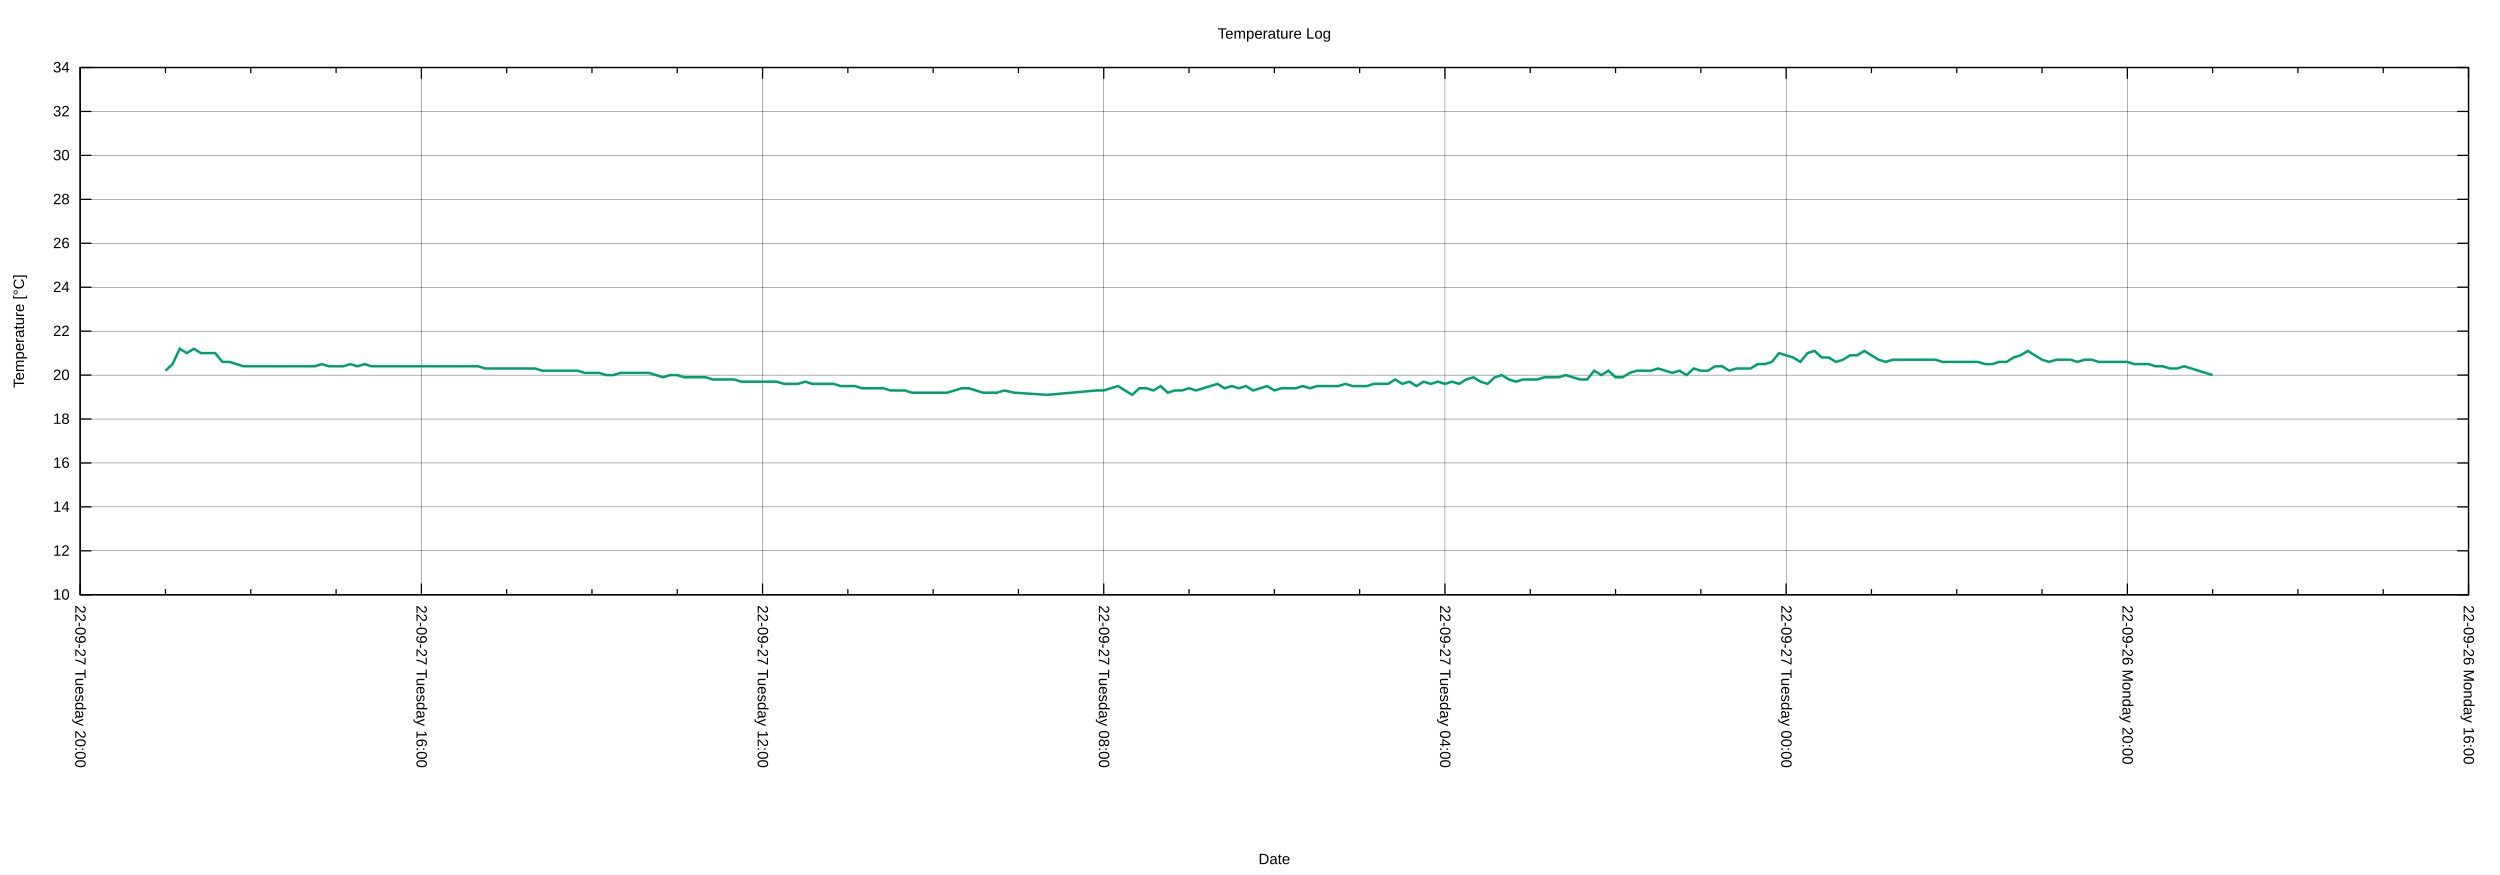
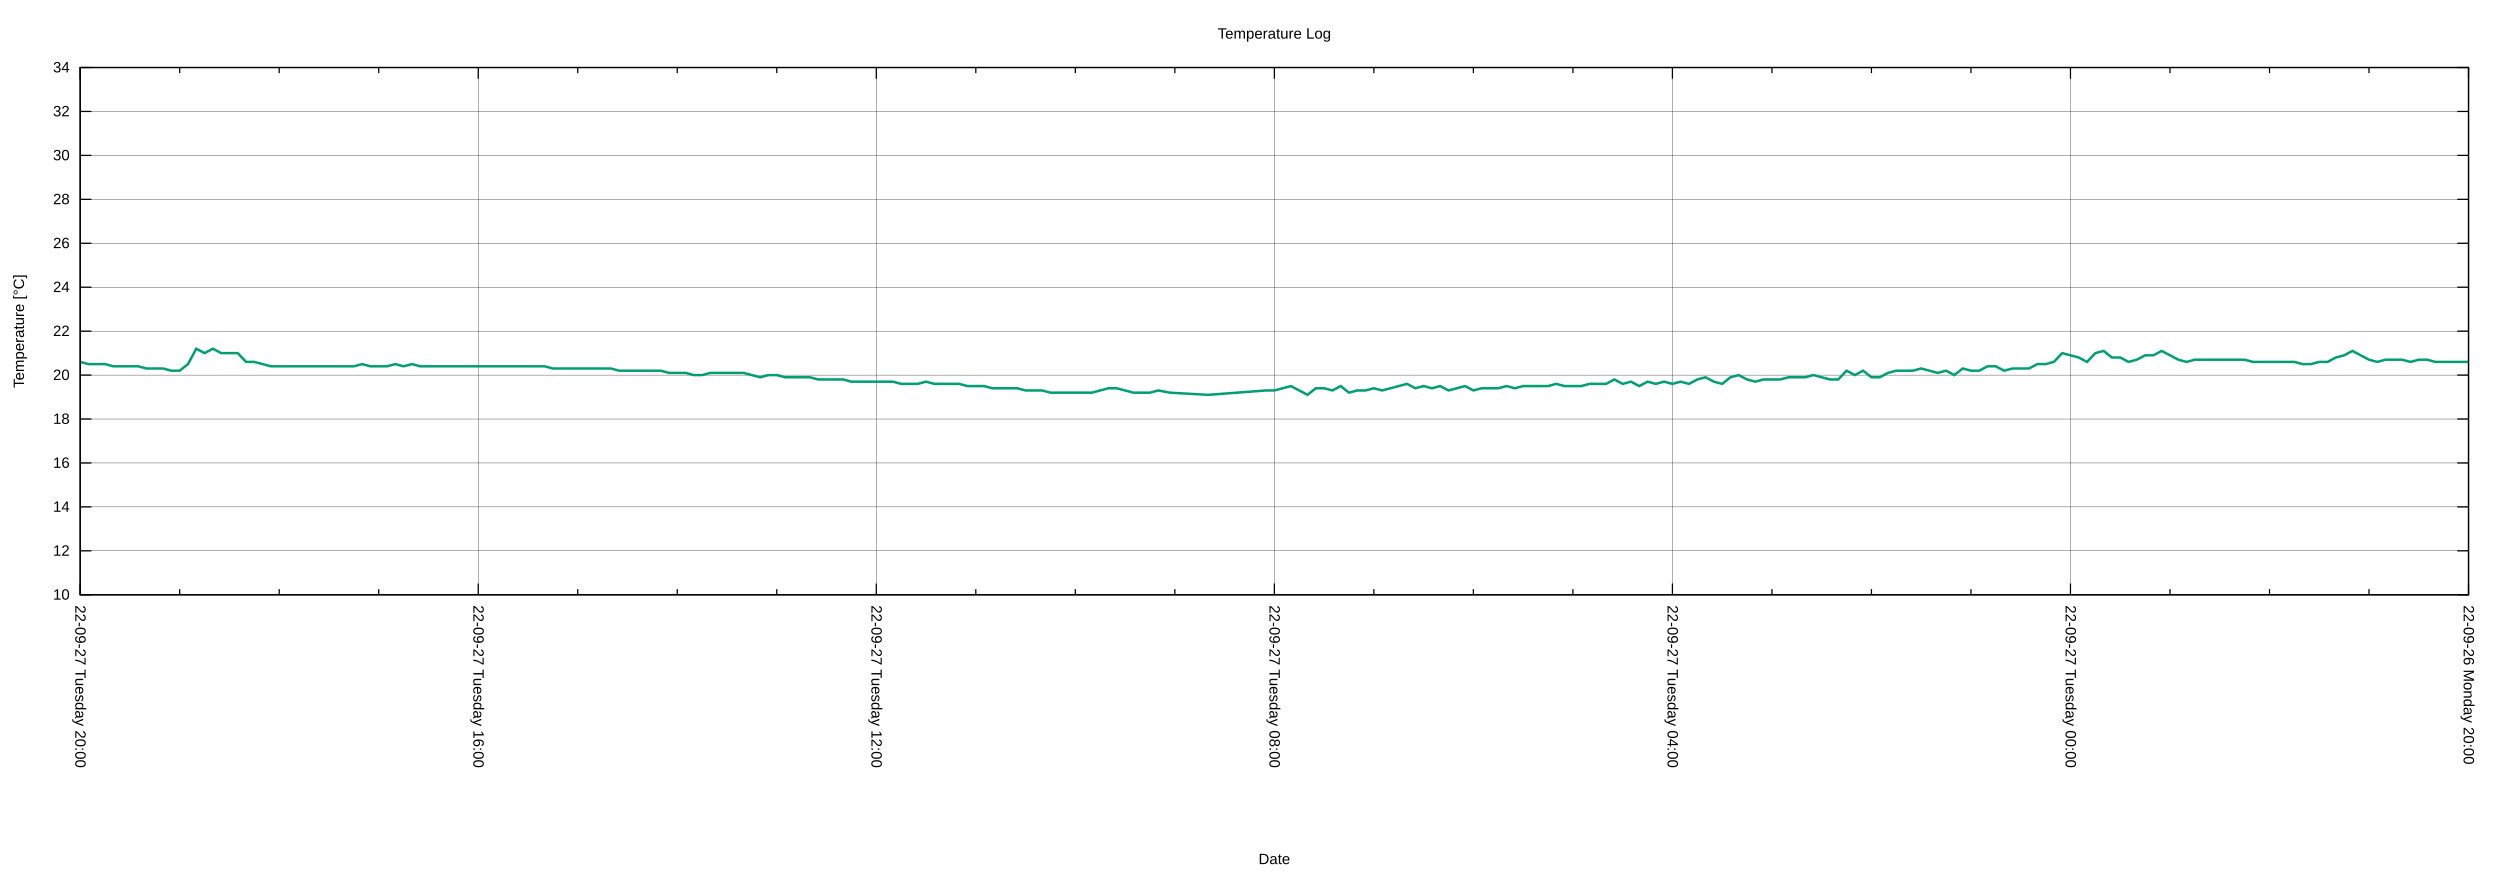
<svg xmlns="http://www.w3.org/2000/svg" xmlns:xlink="http://www.w3.org/1999/xlink" width="2000" height="700" viewBox="0 0 2000 700">
  <g id="gnuplot_canvas">
    <rect x="0" y="0" width="2000" height="700" fill="none" />
    <defs>
      <circle id="gpDot" r="0.5" stroke-width="0.5" stroke="currentColor" />
      <path id="gpPt0" stroke-width="0.222" stroke="currentColor" d="M-1,0 h2 M0,-1 v2" />
      <path id="gpPt1" stroke-width="0.222" stroke="currentColor" d="M-1,-1 L1,1 M1,-1 L-1,1" />
      <path id="gpPt2" stroke-width="0.222" stroke="currentColor" d="M-1,0 L1,0 M0,-1 L0,1 M-1,-1 L1,1 M-1,1 L1,-1" />
      <rect id="gpPt3" stroke-width="0.222" stroke="currentColor" x="-1" y="-1" width="2" height="2" />
      <rect id="gpPt4" stroke-width="0.222" stroke="currentColor" fill="currentColor" x="-1" y="-1" width="2" height="2" />
      <circle id="gpPt5" stroke-width="0.222" stroke="currentColor" cx="0" cy="0" r="1" />
      <use xlink:href="#gpPt5" id="gpPt6" fill="currentColor" stroke="none" />
      <path id="gpPt7" stroke-width="0.222" stroke="currentColor" d="M0,-1.33 L-1.33,0.67 L1.33,0.67 z" />
      <use xlink:href="#gpPt7" id="gpPt8" fill="currentColor" stroke="none" />
      <use xlink:href="#gpPt7" id="gpPt9" stroke="currentColor" transform="rotate(180)" />
      <use xlink:href="#gpPt9" id="gpPt10" fill="currentColor" stroke="none" />
      <use xlink:href="#gpPt3" id="gpPt11" stroke="currentColor" transform="rotate(45)" />
      <use xlink:href="#gpPt11" id="gpPt12" fill="currentColor" stroke="none" />
      <path id="gpPt13" stroke-width="0.222" stroke="currentColor" d="M0,1.330 L1.265,0.411 L0.782,-1.067 L-0.782,-1.076 L-1.265,0.411 z" />
      <use xlink:href="#gpPt13" id="gpPt14" fill="currentColor" stroke="none" />
      <filter id="textbox" filterUnits="objectBoundingBox" x="0" y="0" height="1" width="1">
        <feFlood flood-color="white" flood-opacity="1" result="bgnd" />
        <feComposite in="SourceGraphic" in2="bgnd" operator="atop" />
      </filter>
      <filter id="greybox" filterUnits="objectBoundingBox" x="0" y="0" height="1" width="1">
        <feFlood flood-color="lightgrey" flood-opacity="1" result="grey" />
        <feComposite in="SourceGraphic" in2="grey" operator="atop" />
      </filter>
    </defs>
    <g fill="none" color="white" stroke="currentColor" stroke-width="1.00" stroke-linecap="butt" stroke-linejoin="miter">
</g>
    <g fill="none" color="black" stroke="currentColor" stroke-width="1.00" stroke-linecap="butt" stroke-linejoin="miter">
</g>
    <g fill="none" color="black" stroke="black" stroke-width="0.25" stroke-linecap="butt" stroke-linejoin="miter">
</g>
    <g fill="none" color="black" stroke="currentColor" stroke-width="0.25" stroke-linecap="butt" stroke-linejoin="miter">
      <path stroke="black" class="gridline" d="M64.14,475.82 L1974.82,475.82  " />
    </g>
    <g fill="none" color="black" stroke="black" stroke-width="1.00" stroke-linecap="butt" stroke-linejoin="miter">
</g>
    <g fill="none" color="black" stroke="currentColor" stroke-width="1.00" stroke-linecap="butt" stroke-linejoin="miter">
      <path stroke="black" d="M64.14,475.82 L73.14,475.82 M1974.82,475.82 L1965.82,475.82  " />
      <g transform="translate(55.75,479.72)" stroke="none" fill="black" font-family="Arial" font-size="12.00" text-anchor="end">
        <text>
          <tspan font-family="Arial"> 10</tspan>
        </text>
      </g>
    </g>
    <g fill="none" color="black" stroke="currentColor" stroke-width="1.00" stroke-linecap="butt" stroke-linejoin="miter">
</g>
    <g fill="none" color="black" stroke="black" stroke-width="0.25" stroke-linecap="butt" stroke-linejoin="miter">
</g>
    <g fill="none" color="black" stroke="currentColor" stroke-width="0.25" stroke-linecap="butt" stroke-linejoin="miter">
      <path stroke="black" class="gridline" d="M64.14,440.67 L1974.82,440.67  " />
    </g>
    <g fill="none" color="black" stroke="black" stroke-width="1.00" stroke-linecap="butt" stroke-linejoin="miter">
</g>
    <g fill="none" color="black" stroke="currentColor" stroke-width="1.00" stroke-linecap="butt" stroke-linejoin="miter">
      <path stroke="black" d="M64.14,440.67 L73.14,440.67 M1974.82,440.67 L1965.82,440.67  " />
      <g transform="translate(55.75,444.57)" stroke="none" fill="black" font-family="Arial" font-size="12.00" text-anchor="end">
        <text>
          <tspan font-family="Arial"> 12</tspan>
        </text>
      </g>
    </g>
    <g fill="none" color="black" stroke="currentColor" stroke-width="1.00" stroke-linecap="butt" stroke-linejoin="miter">
</g>
    <g fill="none" color="black" stroke="black" stroke-width="0.25" stroke-linecap="butt" stroke-linejoin="miter">
</g>
    <g fill="none" color="black" stroke="currentColor" stroke-width="0.25" stroke-linecap="butt" stroke-linejoin="miter">
      <path stroke="black" class="gridline" d="M64.14,405.52 L1974.82,405.52  " />
    </g>
    <g fill="none" color="black" stroke="black" stroke-width="1.00" stroke-linecap="butt" stroke-linejoin="miter">
</g>
    <g fill="none" color="black" stroke="currentColor" stroke-width="1.00" stroke-linecap="butt" stroke-linejoin="miter">
      <path stroke="black" d="M64.14,405.52 L73.14,405.52 M1974.82,405.52 L1965.82,405.52  " />
      <g transform="translate(55.75,409.42)" stroke="none" fill="black" font-family="Arial" font-size="12.00" text-anchor="end">
        <text>
          <tspan font-family="Arial"> 14</tspan>
        </text>
      </g>
    </g>
    <g fill="none" color="black" stroke="currentColor" stroke-width="1.00" stroke-linecap="butt" stroke-linejoin="miter">
</g>
    <g fill="none" color="black" stroke="black" stroke-width="0.25" stroke-linecap="butt" stroke-linejoin="miter">
</g>
    <g fill="none" color="black" stroke="currentColor" stroke-width="0.25" stroke-linecap="butt" stroke-linejoin="miter">
      <path stroke="black" class="gridline" d="M64.14,370.37 L1974.82,370.37  " />
    </g>
    <g fill="none" color="black" stroke="black" stroke-width="1.00" stroke-linecap="butt" stroke-linejoin="miter">
</g>
    <g fill="none" color="black" stroke="currentColor" stroke-width="1.00" stroke-linecap="butt" stroke-linejoin="miter">
      <path stroke="black" d="M64.14,370.37 L73.14,370.37 M1974.82,370.37 L1965.82,370.37  " />
      <g transform="translate(55.75,374.27)" stroke="none" fill="black" font-family="Arial" font-size="12.00" text-anchor="end">
        <text>
          <tspan font-family="Arial"> 16</tspan>
        </text>
      </g>
    </g>
    <g fill="none" color="black" stroke="currentColor" stroke-width="1.00" stroke-linecap="butt" stroke-linejoin="miter">
</g>
    <g fill="none" color="black" stroke="black" stroke-width="0.25" stroke-linecap="butt" stroke-linejoin="miter">
</g>
    <g fill="none" color="black" stroke="currentColor" stroke-width="0.25" stroke-linecap="butt" stroke-linejoin="miter">
      <path stroke="black" class="gridline" d="M64.14,335.22 L1974.82,335.22  " />
    </g>
    <g fill="none" color="black" stroke="black" stroke-width="1.00" stroke-linecap="butt" stroke-linejoin="miter">
</g>
    <g fill="none" color="black" stroke="currentColor" stroke-width="1.00" stroke-linecap="butt" stroke-linejoin="miter">
      <path stroke="black" d="M64.14,335.22 L73.14,335.22 M1974.82,335.22 L1965.82,335.22  " />
      <g transform="translate(55.75,339.12)" stroke="none" fill="black" font-family="Arial" font-size="12.00" text-anchor="end">
        <text>
          <tspan font-family="Arial"> 18</tspan>
        </text>
      </g>
    </g>
    <g fill="none" color="black" stroke="currentColor" stroke-width="1.00" stroke-linecap="butt" stroke-linejoin="miter">
</g>
    <g fill="none" color="black" stroke="black" stroke-width="0.25" stroke-linecap="butt" stroke-linejoin="miter">
</g>
    <g fill="none" color="black" stroke="currentColor" stroke-width="0.25" stroke-linecap="butt" stroke-linejoin="miter">
      <path stroke="black" class="gridline" d="M64.14,300.07 L1974.82,300.07  " />
    </g>
    <g fill="none" color="black" stroke="black" stroke-width="1.00" stroke-linecap="butt" stroke-linejoin="miter">
</g>
    <g fill="none" color="black" stroke="currentColor" stroke-width="1.00" stroke-linecap="butt" stroke-linejoin="miter">
      <path stroke="black" d="M64.14,300.07 L73.14,300.07 M1974.82,300.07 L1965.82,300.07  " />
      <g transform="translate(55.75,303.97)" stroke="none" fill="black" font-family="Arial" font-size="12.00" text-anchor="end">
        <text>
          <tspan font-family="Arial"> 20</tspan>
        </text>
      </g>
    </g>
    <g fill="none" color="black" stroke="currentColor" stroke-width="1.00" stroke-linecap="butt" stroke-linejoin="miter">
</g>
    <g fill="none" color="black" stroke="black" stroke-width="0.25" stroke-linecap="butt" stroke-linejoin="miter">
</g>
    <g fill="none" color="black" stroke="currentColor" stroke-width="0.25" stroke-linecap="butt" stroke-linejoin="miter">
      <path stroke="black" class="gridline" d="M64.14,264.91 L1974.82,264.91  " />
    </g>
    <g fill="none" color="black" stroke="black" stroke-width="1.00" stroke-linecap="butt" stroke-linejoin="miter">
</g>
    <g fill="none" color="black" stroke="currentColor" stroke-width="1.00" stroke-linecap="butt" stroke-linejoin="miter">
      <path stroke="black" d="M64.14,264.91 L73.14,264.91 M1974.82,264.91 L1965.82,264.91  " />
      <g transform="translate(55.75,268.81)" stroke="none" fill="black" font-family="Arial" font-size="12.00" text-anchor="end">
        <text>
          <tspan font-family="Arial"> 22</tspan>
        </text>
      </g>
    </g>
    <g fill="none" color="black" stroke="currentColor" stroke-width="1.00" stroke-linecap="butt" stroke-linejoin="miter">
</g>
    <g fill="none" color="black" stroke="black" stroke-width="0.25" stroke-linecap="butt" stroke-linejoin="miter">
</g>
    <g fill="none" color="black" stroke="currentColor" stroke-width="0.25" stroke-linecap="butt" stroke-linejoin="miter">
      <path stroke="black" class="gridline" d="M64.14,229.76 L1974.82,229.76  " />
    </g>
    <g fill="none" color="black" stroke="black" stroke-width="1.00" stroke-linecap="butt" stroke-linejoin="miter">
</g>
    <g fill="none" color="black" stroke="currentColor" stroke-width="1.00" stroke-linecap="butt" stroke-linejoin="miter">
      <path stroke="black" d="M64.14,229.76 L73.14,229.76 M1974.82,229.76 L1965.82,229.76  " />
      <g transform="translate(55.75,233.66)" stroke="none" fill="black" font-family="Arial" font-size="12.00" text-anchor="end">
        <text>
          <tspan font-family="Arial"> 24</tspan>
        </text>
      </g>
    </g>
    <g fill="none" color="black" stroke="currentColor" stroke-width="1.00" stroke-linecap="butt" stroke-linejoin="miter">
</g>
    <g fill="none" color="black" stroke="black" stroke-width="0.25" stroke-linecap="butt" stroke-linejoin="miter">
</g>
    <g fill="none" color="black" stroke="currentColor" stroke-width="0.25" stroke-linecap="butt" stroke-linejoin="miter">
      <path stroke="black" class="gridline" d="M64.14,194.61 L1974.82,194.61  " />
    </g>
    <g fill="none" color="black" stroke="black" stroke-width="1.00" stroke-linecap="butt" stroke-linejoin="miter">
</g>
    <g fill="none" color="black" stroke="currentColor" stroke-width="1.00" stroke-linecap="butt" stroke-linejoin="miter">
      <path stroke="black" d="M64.14,194.61 L73.14,194.61 M1974.82,194.61 L1965.82,194.61  " />
      <g transform="translate(55.75,198.51)" stroke="none" fill="black" font-family="Arial" font-size="12.00" text-anchor="end">
        <text>
          <tspan font-family="Arial"> 26</tspan>
        </text>
      </g>
    </g>
    <g fill="none" color="black" stroke="currentColor" stroke-width="1.00" stroke-linecap="butt" stroke-linejoin="miter">
</g>
    <g fill="none" color="black" stroke="black" stroke-width="0.25" stroke-linecap="butt" stroke-linejoin="miter">
</g>
    <g fill="none" color="black" stroke="currentColor" stroke-width="0.25" stroke-linecap="butt" stroke-linejoin="miter">
      <path stroke="black" class="gridline" d="M64.14,159.46 L1974.82,159.46  " />
    </g>
    <g fill="none" color="black" stroke="black" stroke-width="1.00" stroke-linecap="butt" stroke-linejoin="miter">
</g>
    <g fill="none" color="black" stroke="currentColor" stroke-width="1.00" stroke-linecap="butt" stroke-linejoin="miter">
      <path stroke="black" d="M64.14,159.46 L73.14,159.46 M1974.82,159.46 L1965.82,159.46  " />
      <g transform="translate(55.75,163.36)" stroke="none" fill="black" font-family="Arial" font-size="12.00" text-anchor="end">
        <text>
          <tspan font-family="Arial"> 28</tspan>
        </text>
      </g>
    </g>
    <g fill="none" color="black" stroke="currentColor" stroke-width="1.00" stroke-linecap="butt" stroke-linejoin="miter">
</g>
    <g fill="none" color="black" stroke="black" stroke-width="0.25" stroke-linecap="butt" stroke-linejoin="miter">
</g>
    <g fill="none" color="black" stroke="currentColor" stroke-width="0.25" stroke-linecap="butt" stroke-linejoin="miter">
      <path stroke="black" class="gridline" d="M64.14,124.31 L1974.82,124.31  " />
    </g>
    <g fill="none" color="black" stroke="black" stroke-width="1.00" stroke-linecap="butt" stroke-linejoin="miter">
</g>
    <g fill="none" color="black" stroke="currentColor" stroke-width="1.00" stroke-linecap="butt" stroke-linejoin="miter">
      <path stroke="black" d="M64.14,124.31 L73.14,124.31 M1974.82,124.31 L1965.82,124.31  " />
      <g transform="translate(55.75,128.21)" stroke="none" fill="black" font-family="Arial" font-size="12.00" text-anchor="end">
        <text>
          <tspan font-family="Arial"> 30</tspan>
        </text>
      </g>
    </g>
    <g fill="none" color="black" stroke="currentColor" stroke-width="1.00" stroke-linecap="butt" stroke-linejoin="miter">
</g>
    <g fill="none" color="black" stroke="black" stroke-width="0.25" stroke-linecap="butt" stroke-linejoin="miter">
</g>
    <g fill="none" color="black" stroke="currentColor" stroke-width="0.25" stroke-linecap="butt" stroke-linejoin="miter">
      <path stroke="black" class="gridline" d="M64.14,89.16 L1974.82,89.16  " />
    </g>
    <g fill="none" color="black" stroke="black" stroke-width="1.00" stroke-linecap="butt" stroke-linejoin="miter">
</g>
    <g fill="none" color="black" stroke="currentColor" stroke-width="1.00" stroke-linecap="butt" stroke-linejoin="miter">
      <path stroke="black" d="M64.14,89.16 L73.14,89.16 M1974.82,89.16 L1965.82,89.16  " />
      <g transform="translate(55.75,93.06)" stroke="none" fill="black" font-family="Arial" font-size="12.00" text-anchor="end">
        <text>
          <tspan font-family="Arial"> 32</tspan>
        </text>
      </g>
    </g>
    <g fill="none" color="black" stroke="currentColor" stroke-width="1.00" stroke-linecap="butt" stroke-linejoin="miter">
</g>
    <g fill="none" color="black" stroke="black" stroke-width="0.25" stroke-linecap="butt" stroke-linejoin="miter">
</g>
    <g fill="none" color="black" stroke="currentColor" stroke-width="0.25" stroke-linecap="butt" stroke-linejoin="miter">
      <path stroke="black" class="gridline" d="M64.14,54.01 L1974.82,54.01  " />
    </g>
    <g fill="none" color="black" stroke="black" stroke-width="1.00" stroke-linecap="butt" stroke-linejoin="miter">
</g>
    <g fill="none" color="black" stroke="currentColor" stroke-width="1.00" stroke-linecap="butt" stroke-linejoin="miter">
      <path stroke="black" d="M64.14,54.01 L73.14,54.01 M1974.82,54.01 L1965.82,54.01  " />
      <g transform="translate(55.75,57.91)" stroke="none" fill="black" font-family="Arial" font-size="12.00" text-anchor="end">
        <text>
          <tspan font-family="Arial"> 34</tspan>
        </text>
      </g>
    </g>
    <g fill="none" color="black" stroke="currentColor" stroke-width="1.00" stroke-linecap="butt" stroke-linejoin="miter">
</g>
    <g fill="none" color="black" stroke="black" stroke-width="0.25" stroke-linecap="butt" stroke-linejoin="miter">
</g>
    <g fill="none" color="black" stroke="currentColor" stroke-width="0.25" stroke-linecap="butt" stroke-linejoin="miter">
      <path stroke="black" class="gridline" d="M1974.82,475.82 L1974.82,54.01  " />
    </g>
    <g fill="none" color="black" stroke="black" stroke-width="1.00" stroke-linecap="butt" stroke-linejoin="miter">
</g>
    <g fill="none" color="black" stroke="currentColor" stroke-width="1.00" stroke-linecap="butt" stroke-linejoin="miter">
      <path stroke="black" d="M1974.82,475.82 L1974.82,466.82 M1974.82,54.01 L1974.82,63.01  " />
      <g transform="translate(1970.92,484.21) rotate(90)" stroke="none" fill="black" font-family="Arial" font-size="12.00" text-anchor="start">
        <text>
-           <tspan font-family="Arial">22-09-26 Monday 16:00</tspan>
-         </text>
-       </g>
-     </g>
-     <g fill="none" color="black" stroke="currentColor" stroke-width="1.00" stroke-linecap="butt" stroke-linejoin="miter">
-       <path stroke="black" d="M1906.58,475.82 L1906.58,471.32 M1906.58,54.01 L1906.58,58.51 M1838.34,475.82 L1838.34,471.32 M1838.34,54.01 L1838.34,58.51   M1770.10,475.82 L1770.10,471.32 M1770.10,54.01 L1770.10,58.51  " />
-     </g>
-     <g fill="none" color="black" stroke="black" stroke-width="0.25" stroke-linecap="butt" stroke-linejoin="miter">
- </g>
-     <g fill="none" color="black" stroke="currentColor" stroke-width="0.25" stroke-linecap="butt" stroke-linejoin="miter">
-       <path stroke="black" class="gridline" d="M1701.87,475.82 L1701.87,54.01  " />
-     </g>
-     <g fill="none" color="black" stroke="black" stroke-width="1.00" stroke-linecap="butt" stroke-linejoin="miter">
- </g>
-     <g fill="none" color="black" stroke="currentColor" stroke-width="1.00" stroke-linecap="butt" stroke-linejoin="miter">
-       <path stroke="black" d="M1701.87,475.82 L1701.87,466.82 M1701.87,54.01 L1701.87,63.01  " />
-       <g transform="translate(1697.97,484.21) rotate(90)" stroke="none" fill="black" font-family="Arial" font-size="12.00" text-anchor="start">
-         <text>
          <tspan font-family="Arial">22-09-26 Monday 20:00</tspan>
        </text>
      </g>
    </g>
    <g fill="none" color="black" stroke="currentColor" stroke-width="1.00" stroke-linecap="butt" stroke-linejoin="miter">
-       <path stroke="black" d="M1633.63,475.82 L1633.63,471.32 M1633.63,54.01 L1633.63,58.51 M1565.39,475.82 L1565.39,471.32 M1565.39,54.01 L1565.39,58.51   M1497.15,475.82 L1497.15,471.32 M1497.15,54.01 L1497.15,58.51  " />
-     </g>
-     <g fill="none" color="black" stroke="black" stroke-width="0.25" stroke-linecap="butt" stroke-linejoin="miter">
- </g>
-     <g fill="none" color="black" stroke="currentColor" stroke-width="0.25" stroke-linecap="butt" stroke-linejoin="miter">
-       <path stroke="black" class="gridline" d="M1428.91,475.82 L1428.91,54.01  " />
-     </g>
-     <g fill="none" color="black" stroke="black" stroke-width="1.00" stroke-linecap="butt" stroke-linejoin="miter">
- </g>
-     <g fill="none" color="black" stroke="currentColor" stroke-width="1.00" stroke-linecap="butt" stroke-linejoin="miter">
-       <path stroke="black" d="M1428.91,475.82 L1428.91,466.82 M1428.91,54.01 L1428.91,63.01  " />
-       <g transform="translate(1425.01,484.21) rotate(90)" stroke="none" fill="black" font-family="Arial" font-size="12.00" text-anchor="start">
+       <path stroke="black" d="M1895.21,475.82 L1895.21,471.32 M1895.21,54.01 L1895.21,58.51 M1815.60,475.82 L1815.60,471.32 M1815.60,54.01 L1815.60,58.51   M1735.99,475.82 L1735.99,471.32 M1735.99,54.01 L1735.99,58.51  " />
+     </g>
+     <g fill="none" color="black" stroke="black" stroke-width="0.25" stroke-linecap="butt" stroke-linejoin="miter">
+ </g>
+     <g fill="none" color="black" stroke="currentColor" stroke-width="0.25" stroke-linecap="butt" stroke-linejoin="miter">
+       <path stroke="black" class="gridline" d="M1656.37,475.82 L1656.37,54.01  " />
+     </g>
+     <g fill="none" color="black" stroke="black" stroke-width="1.00" stroke-linecap="butt" stroke-linejoin="miter">
+ </g>
+     <g fill="none" color="black" stroke="currentColor" stroke-width="1.00" stroke-linecap="butt" stroke-linejoin="miter">
+       <path stroke="black" d="M1656.37,475.82 L1656.37,466.82 M1656.37,54.01 L1656.37,63.01  " />
+       <g transform="translate(1652.47,484.21) rotate(90)" stroke="none" fill="black" font-family="Arial" font-size="12.00" text-anchor="start">
        <text>
          <tspan font-family="Arial">22-09-27 Tuesday 00:00</tspan>
        </text>
      </g>
    </g>
    <g fill="none" color="black" stroke="currentColor" stroke-width="1.00" stroke-linecap="butt" stroke-linejoin="miter">
-       <path stroke="black" d="M1360.67,475.82 L1360.67,471.32 M1360.67,54.01 L1360.67,58.51 M1292.43,475.82 L1292.43,471.32 M1292.43,54.01 L1292.43,58.51   M1224.20,475.82 L1224.20,471.32 M1224.20,54.01 L1224.20,58.51  " />
-     </g>
-     <g fill="none" color="black" stroke="black" stroke-width="0.25" stroke-linecap="butt" stroke-linejoin="miter">
- </g>
-     <g fill="none" color="black" stroke="currentColor" stroke-width="0.25" stroke-linecap="butt" stroke-linejoin="miter">
-       <path stroke="black" class="gridline" d="M1155.96,475.82 L1155.96,54.01  " />
-     </g>
-     <g fill="none" color="black" stroke="black" stroke-width="1.00" stroke-linecap="butt" stroke-linejoin="miter">
- </g>
-     <g fill="none" color="black" stroke="currentColor" stroke-width="1.00" stroke-linecap="butt" stroke-linejoin="miter">
-       <path stroke="black" d="M1155.96,475.82 L1155.96,466.82 M1155.96,54.01 L1155.96,63.01  " />
-       <g transform="translate(1152.06,484.21) rotate(90)" stroke="none" fill="black" font-family="Arial" font-size="12.00" text-anchor="start">
+       <path stroke="black" d="M1576.76,475.82 L1576.76,471.32 M1576.76,54.01 L1576.76,58.51 M1497.15,475.82 L1497.15,471.32 M1497.15,54.01 L1497.15,58.51   M1417.54,475.82 L1417.54,471.32 M1417.54,54.01 L1417.54,58.51  " />
+     </g>
+     <g fill="none" color="black" stroke="black" stroke-width="0.25" stroke-linecap="butt" stroke-linejoin="miter">
+ </g>
+     <g fill="none" color="black" stroke="currentColor" stroke-width="0.25" stroke-linecap="butt" stroke-linejoin="miter">
+       <path stroke="black" class="gridline" d="M1337.93,475.82 L1337.93,54.01  " />
+     </g>
+     <g fill="none" color="black" stroke="black" stroke-width="1.00" stroke-linecap="butt" stroke-linejoin="miter">
+ </g>
+     <g fill="none" color="black" stroke="currentColor" stroke-width="1.00" stroke-linecap="butt" stroke-linejoin="miter">
+       <path stroke="black" d="M1337.93,475.82 L1337.93,466.82 M1337.93,54.01 L1337.93,63.01  " />
+       <g transform="translate(1334.03,484.21) rotate(90)" stroke="none" fill="black" font-family="Arial" font-size="12.00" text-anchor="start">
        <text>
          <tspan font-family="Arial">22-09-27 Tuesday 04:00</tspan>
        </text>
      </g>
    </g>
    <g fill="none" color="black" stroke="currentColor" stroke-width="1.00" stroke-linecap="butt" stroke-linejoin="miter">
-       <path stroke="black" d="M1087.72,475.82 L1087.72,471.32 M1087.72,54.01 L1087.72,58.51 M1019.48,475.82 L1019.48,471.32 M1019.48,54.01 L1019.48,58.51   M951.24,475.82 L951.24,471.32 M951.24,54.01 L951.24,58.51  " />
-     </g>
-     <g fill="none" color="black" stroke="black" stroke-width="0.25" stroke-linecap="butt" stroke-linejoin="miter">
- </g>
-     <g fill="none" color="black" stroke="currentColor" stroke-width="0.25" stroke-linecap="butt" stroke-linejoin="miter">
-       <path stroke="black" class="gridline" d="M883.00,475.82 L883.00,54.01  " />
-     </g>
-     <g fill="none" color="black" stroke="black" stroke-width="1.00" stroke-linecap="butt" stroke-linejoin="miter">
- </g>
-     <g fill="none" color="black" stroke="currentColor" stroke-width="1.00" stroke-linecap="butt" stroke-linejoin="miter">
-       <path stroke="black" d="M883.00,475.82 L883.00,466.82 M883.00,54.01 L883.00,63.01  " />
-       <g transform="translate(879.10,484.21) rotate(90)" stroke="none" fill="black" font-family="Arial" font-size="12.00" text-anchor="start">
+       <path stroke="black" d="M1258.32,475.82 L1258.32,471.32 M1258.32,54.01 L1258.32,58.51 M1178.70,475.82 L1178.70,471.32 M1178.70,54.01 L1178.70,58.51   M1099.09,475.82 L1099.09,471.32 M1099.09,54.01 L1099.09,58.51  " />
+     </g>
+     <g fill="none" color="black" stroke="black" stroke-width="0.25" stroke-linecap="butt" stroke-linejoin="miter">
+ </g>
+     <g fill="none" color="black" stroke="currentColor" stroke-width="0.25" stroke-linecap="butt" stroke-linejoin="miter">
+       <path stroke="black" class="gridline" d="M1019.48,475.82 L1019.48,54.01  " />
+     </g>
+     <g fill="none" color="black" stroke="black" stroke-width="1.00" stroke-linecap="butt" stroke-linejoin="miter">
+ </g>
+     <g fill="none" color="black" stroke="currentColor" stroke-width="1.00" stroke-linecap="butt" stroke-linejoin="miter">
+       <path stroke="black" d="M1019.48,475.82 L1019.48,466.82 M1019.48,54.01 L1019.48,63.01  " />
+       <g transform="translate(1015.58,484.21) rotate(90)" stroke="none" fill="black" font-family="Arial" font-size="12.00" text-anchor="start">
        <text>
          <tspan font-family="Arial">22-09-27 Tuesday 08:00</tspan>
        </text>
      </g>
    </g>
    <g fill="none" color="black" stroke="currentColor" stroke-width="1.00" stroke-linecap="butt" stroke-linejoin="miter">
-       <path stroke="black" d="M814.76,475.82 L814.76,471.32 M814.76,54.01 L814.76,58.51 M746.53,475.82 L746.53,471.32 M746.53,54.01 L746.53,58.51   M678.29,475.82 L678.29,471.32 M678.29,54.01 L678.29,58.51  " />
-     </g>
-     <g fill="none" color="black" stroke="black" stroke-width="0.25" stroke-linecap="butt" stroke-linejoin="miter">
- </g>
-     <g fill="none" color="black" stroke="currentColor" stroke-width="0.25" stroke-linecap="butt" stroke-linejoin="miter">
-       <path stroke="black" class="gridline" d="M610.05,475.82 L610.05,54.01  " />
-     </g>
-     <g fill="none" color="black" stroke="black" stroke-width="1.00" stroke-linecap="butt" stroke-linejoin="miter">
- </g>
-     <g fill="none" color="black" stroke="currentColor" stroke-width="1.00" stroke-linecap="butt" stroke-linejoin="miter">
-       <path stroke="black" d="M610.05,475.82 L610.05,466.82 M610.05,54.01 L610.05,63.01  " />
-       <g transform="translate(606.15,484.21) rotate(90)" stroke="none" fill="black" font-family="Arial" font-size="12.00" text-anchor="start">
+       <path stroke="black" d="M939.87,475.82 L939.87,471.32 M939.87,54.01 L939.87,58.51 M860.26,475.82 L860.26,471.32 M860.26,54.01 L860.26,58.51   M780.65,475.82 L780.65,471.32 M780.65,54.01 L780.65,58.51  " />
+     </g>
+     <g fill="none" color="black" stroke="black" stroke-width="0.25" stroke-linecap="butt" stroke-linejoin="miter">
+ </g>
+     <g fill="none" color="black" stroke="currentColor" stroke-width="0.25" stroke-linecap="butt" stroke-linejoin="miter">
+       <path stroke="black" class="gridline" d="M701.03,475.82 L701.03,54.01  " />
+     </g>
+     <g fill="none" color="black" stroke="black" stroke-width="1.00" stroke-linecap="butt" stroke-linejoin="miter">
+ </g>
+     <g fill="none" color="black" stroke="currentColor" stroke-width="1.00" stroke-linecap="butt" stroke-linejoin="miter">
+       <path stroke="black" d="M701.03,475.82 L701.03,466.82 M701.03,54.01 L701.03,63.01  " />
+       <g transform="translate(697.13,484.21) rotate(90)" stroke="none" fill="black" font-family="Arial" font-size="12.00" text-anchor="start">
        <text>
          <tspan font-family="Arial">22-09-27 Tuesday 12:00</tspan>
        </text>
      </g>
    </g>
    <g fill="none" color="black" stroke="currentColor" stroke-width="1.00" stroke-linecap="butt" stroke-linejoin="miter">
-       <path stroke="black" d="M541.81,475.82 L541.81,471.32 M541.81,54.01 L541.81,58.51 M473.57,475.82 L473.57,471.32 M473.57,54.01 L473.57,58.51   M405.33,475.82 L405.33,471.32 M405.33,54.01 L405.33,58.51  " />
-     </g>
-     <g fill="none" color="black" stroke="black" stroke-width="0.25" stroke-linecap="butt" stroke-linejoin="miter">
- </g>
-     <g fill="none" color="black" stroke="currentColor" stroke-width="0.25" stroke-linecap="butt" stroke-linejoin="miter">
-       <path stroke="black" class="gridline" d="M337.09,475.82 L337.09,54.01  " />
-     </g>
-     <g fill="none" color="black" stroke="black" stroke-width="1.00" stroke-linecap="butt" stroke-linejoin="miter">
- </g>
-     <g fill="none" color="black" stroke="currentColor" stroke-width="1.00" stroke-linecap="butt" stroke-linejoin="miter">
-       <path stroke="black" d="M337.09,475.82 L337.09,466.82 M337.09,54.01 L337.09,63.01  " />
-       <g transform="translate(333.19,484.21) rotate(90)" stroke="none" fill="black" font-family="Arial" font-size="12.00" text-anchor="start">
+       <path stroke="black" d="M621.42,475.82 L621.42,471.32 M621.42,54.01 L621.42,58.51 M541.81,475.82 L541.81,471.32 M541.81,54.01 L541.81,58.51   M462.20,475.82 L462.20,471.32 M462.20,54.01 L462.20,58.51  " />
+     </g>
+     <g fill="none" color="black" stroke="black" stroke-width="0.25" stroke-linecap="butt" stroke-linejoin="miter">
+ </g>
+     <g fill="none" color="black" stroke="currentColor" stroke-width="0.25" stroke-linecap="butt" stroke-linejoin="miter">
+       <path stroke="black" class="gridline" d="M382.59,475.82 L382.59,54.01  " />
+     </g>
+     <g fill="none" color="black" stroke="black" stroke-width="1.00" stroke-linecap="butt" stroke-linejoin="miter">
+ </g>
+     <g fill="none" color="black" stroke="currentColor" stroke-width="1.00" stroke-linecap="butt" stroke-linejoin="miter">
+       <path stroke="black" d="M382.59,475.82 L382.59,466.82 M382.59,54.01 L382.59,63.01  " />
+       <g transform="translate(378.69,484.21) rotate(90)" stroke="none" fill="black" font-family="Arial" font-size="12.00" text-anchor="start">
        <text>
          <tspan font-family="Arial">22-09-27 Tuesday 16:00</tspan>
        </text>
      </g>
    </g>
    <g fill="none" color="black" stroke="currentColor" stroke-width="1.00" stroke-linecap="butt" stroke-linejoin="miter">
-       <path stroke="black" d="M268.86,475.82 L268.86,471.32 M268.86,54.01 L268.86,58.51 M200.62,475.82 L200.62,471.32 M200.62,54.01 L200.62,58.51   M132.38,475.82 L132.38,471.32 M132.38,54.01 L132.38,58.51  " />
+       <path stroke="black" d="M302.98,475.82 L302.98,471.32 M302.98,54.01 L302.98,58.51 M223.36,475.82 L223.36,471.32 M223.36,54.01 L223.36,58.51   M143.75,475.82 L143.75,471.32 M143.75,54.01 L143.75,58.51  " />
    </g>
    <g fill="none" color="black" stroke="black" stroke-width="0.25" stroke-linecap="butt" stroke-linejoin="miter">
</g>
    <g fill="none" color="black" stroke="currentColor" stroke-width="0.25" stroke-linecap="butt" stroke-linejoin="miter">
      <path stroke="black" class="gridline" d="M64.14,475.82 L64.14,54.01  " />
    </g>
    <g fill="none" color="black" stroke="black" stroke-width="1.00" stroke-linecap="butt" stroke-linejoin="miter">
</g>
    <g fill="none" color="black" stroke="currentColor" stroke-width="1.00" stroke-linecap="butt" stroke-linejoin="miter">
      <path stroke="black" d="M64.14,475.82 L64.14,466.82 M64.14,54.01 L64.14,63.01  " />
      <g transform="translate(60.24,484.21) rotate(90)" stroke="none" fill="black" font-family="Arial" font-size="12.00" text-anchor="start">
        <text>
          <tspan font-family="Arial">22-09-27 Tuesday 20:00</tspan>
        </text>
      </g>
    </g>
    <g fill="none" color="black" stroke="currentColor" stroke-width="1.00" stroke-linecap="butt" stroke-linejoin="miter">
</g>
    <g fill="none" color="black" stroke="currentColor" stroke-width="1.00" stroke-linecap="butt" stroke-linejoin="miter">
      <path stroke="black" d="M64.14,54.01 L64.14,475.82 L1974.82,475.82 L1974.82,54.01 L64.14,54.01 Z  " />
    </g>
    <g fill="none" color="black" stroke="currentColor" stroke-width="1.00" stroke-linecap="butt" stroke-linejoin="miter">
      <g transform="translate(19.18,264.92) rotate(270)" stroke="none" fill="black" font-family="Arial" font-size="12.00" text-anchor="middle">
        <text>
          <tspan font-family="Arial">Temperature [°C]</tspan>
        </text>
      </g>
    </g>
    <g fill="none" color="black" stroke="currentColor" stroke-width="1.00" stroke-linecap="butt" stroke-linejoin="miter">
      <g transform="translate(1019.48,691.30)" stroke="none" fill="black" font-family="Arial" font-size="12.00" text-anchor="middle">
        <text>
          <tspan font-family="Arial">Date</tspan>
        </text>
      </g>
    </g>
    <g fill="none" color="black" stroke="currentColor" stroke-width="1.00" stroke-linecap="butt" stroke-linejoin="miter">
</g>
    <g id="gnuplot_plot_1">
      <g fill="none" color="white" stroke="currentColor" stroke-width="2.00" stroke-linecap="butt" stroke-linejoin="miter">
</g>
      <g fill="none" color="black" stroke="currentColor" stroke-width="2.00" stroke-linecap="butt" stroke-linejoin="miter">
-         <path stroke="rgb(  0, 158, 115)" d="M132.38,296.55 L138.07,291.28 L143.75,278.98 L149.44,282.49 L155.12,278.98 L160.81,282.49 L166.50,282.49 L172.18,282.49   L177.87,289.52 L183.56,289.52 L189.24,291.28 L194.93,293.04 L200.62,293.04 L206.30,293.04 L211.99,293.04 L217.68,293.04   L223.36,293.04 L229.05,293.04 L234.74,293.04 L240.42,293.04 L246.11,293.04 L251.80,293.04 L257.48,291.28 L263.17,293.04   L268.86,293.04 L274.54,293.04 L280.23,291.28 L285.92,293.04 L291.60,291.28 L297.29,293.04 L302.98,293.04 L308.66,293.04   L314.35,293.04 L320.03,293.04 L325.72,293.04 L331.41,293.04 L337.09,293.04 L342.78,293.04 L348.47,293.04 L354.15,293.04   L359.84,293.04 L365.53,293.04 L371.21,293.04 L376.90,293.04 L382.59,293.04 L388.27,294.79 L393.96,294.79 L399.65,294.79   L405.33,294.79 L411.02,294.79 L416.71,294.79 L422.39,294.79 L428.08,294.79 L433.77,296.55 L439.45,296.55 L445.14,296.55   L450.83,296.55 L456.51,296.55 L462.20,296.55 L467.88,298.31 L473.57,298.31 L479.26,298.31 L484.94,300.07 L490.63,300.07   L496.32,298.31 L502.00,298.31 L507.69,298.31 L513.38,298.31 L519.06,298.31 L524.75,300.07 L530.44,301.82 L536.12,300.07   L541.81,300.07 L547.50,301.82 L553.18,301.82 L558.87,301.82 L564.56,301.82 L570.24,303.58 L575.93,303.58 L581.62,303.58   L587.30,303.58 L592.99,305.34 L598.68,305.34 L604.36,305.34 L610.05,305.34 L615.74,305.34 L621.42,305.34 L627.11,307.10   L632.79,307.10 L638.48,307.10 L644.17,305.34 L649.85,307.10 L655.54,307.10 L661.23,307.10 L666.91,307.10 L672.60,308.85   L678.29,308.85 L683.97,308.85 L689.66,310.61 L695.35,310.61 L701.03,310.61 L706.72,310.61 L712.41,312.37 L718.09,312.37   L723.78,312.37 L729.47,314.13 L735.15,314.13 L740.84,314.13 L746.53,314.13 L752.21,314.13 L757.90,314.13 L763.59,312.37   L769.27,310.61 L774.96,310.61 L780.65,312.37 L786.33,314.13 L792.02,314.13 L797.70,314.13 L803.39,312.37 L811.35,314.13   L837.51,315.88 L877.32,312.37 L883.00,312.37 L888.69,310.61 L894.38,308.85 L900.06,312.37 L905.75,315.88 L911.44,310.61   L917.12,310.61 L922.81,312.37 L928.50,308.85 L934.18,314.13 L939.87,312.37 L945.55,312.37 L951.24,310.61 L956.93,312.37   L962.61,310.61 L968.30,308.85 L973.99,307.10 L979.67,310.61 L985.36,308.85 L991.05,310.61 L996.73,308.85 L1002.42,312.37   L1008.11,310.61 L1013.79,308.85 L1019.48,312.37 L1025.17,310.61 L1030.85,310.61 L1036.54,310.61 L1042.23,308.85 L1047.91,310.61   L1053.60,308.85 L1059.29,308.85 L1064.97,308.85 L1070.66,308.85 L1076.35,307.10 L1082.03,308.85 L1087.72,308.85 L1093.41,308.85   L1099.09,307.10 L1104.78,307.10 L1110.46,307.10 L1116.15,303.58 L1121.84,307.10 L1127.52,305.34 L1133.21,308.85 L1138.90,305.34   L1144.58,307.10 L1150.27,305.34 L1155.96,307.10 L1161.64,305.34 L1167.33,307.10 L1173.02,303.58 L1178.70,301.82 L1184.39,305.34   L1190.08,307.10 L1195.76,301.82 L1201.45,300.07 L1207.14,303.58 L1212.82,305.34 L1218.51,303.58 L1224.20,303.58 L1229.88,303.58   L1235.57,301.82 L1241.26,301.82 L1246.94,301.82 L1252.63,300.07 L1258.32,301.82 L1264.00,303.58 L1269.69,303.58 L1275.37,296.55   L1281.06,300.07 L1286.75,296.55 L1292.43,301.82 L1298.12,301.82 L1303.81,298.31 L1309.49,296.55 L1315.18,296.55 L1320.87,296.55   L1326.55,294.79 L1332.24,296.55 L1337.93,298.31 L1343.61,296.55 L1349.30,300.07 L1354.99,294.79 L1360.67,296.55 L1366.36,296.55   L1372.05,293.04 L1377.73,293.04 L1383.42,296.55 L1389.11,294.79 L1394.79,294.79 L1400.48,294.79 L1406.17,291.28 L1411.85,291.28   L1417.54,289.52 L1423.22,282.49 L1428.91,284.25 L1434.60,286.01 L1440.28,289.52 L1445.97,282.49 L1451.66,280.73 L1457.34,286.01   L1463.03,286.01 L1468.72,289.52 L1474.40,287.76 L1480.09,284.25 L1485.78,284.25 L1491.46,280.73 L1497.15,284.25 L1502.84,287.76   L1508.52,289.52 L1514.21,287.76 L1519.90,287.76 L1525.58,287.76 L1531.27,287.76 L1536.96,287.76 L1542.64,287.76 L1548.33,287.76   L1554.02,289.52 L1559.70,289.52 L1565.39,289.52 L1571.08,289.52 L1576.76,289.52 L1582.45,289.52 L1588.13,291.28 L1593.82,291.28   L1599.51,289.52 L1605.19,289.52 L1610.88,286.01 L1616.57,284.25 L1622.25,280.73 L1627.94,284.25 L1633.63,287.76 L1639.31,289.52   L1645.00,287.76 L1650.69,287.76 L1656.37,287.76 L1662.06,289.52 L1667.75,287.76 L1673.43,287.76 L1679.12,289.52 L1684.81,289.52   L1690.49,289.52 L1696.18,289.52 L1701.87,289.52 L1707.55,291.28 L1713.24,291.28 L1718.93,291.28 L1724.61,293.04 L1730.30,293.04   L1735.99,294.79 L1741.67,294.79 L1747.36,293.04 L1753.04,294.79 L1758.73,296.55 L1764.42,298.31 L1770.10,300.07  " />
+         <path stroke="rgb(  0, 158, 115)" d="M64.14,289.52 L70.77,291.28 L77.41,291.28 L84.04,291.28 L90.68,293.04 L97.31,293.04 L103.95,293.04 L110.58,293.04   L117.21,294.79 L123.85,294.79 L130.48,294.79 L137.12,296.55 L143.75,296.55 L150.39,291.28 L157.02,278.98 L163.65,282.49   L170.29,278.98 L176.92,282.49 L183.56,282.49 L190.19,282.49 L196.83,289.52 L203.46,289.52 L210.09,291.28 L216.73,293.04   L223.36,293.04 L230.00,293.04 L236.63,293.04 L243.27,293.04 L249.90,293.04 L256.53,293.04 L263.17,293.04 L269.80,293.04   L276.44,293.04 L283.07,293.04 L289.71,291.28 L296.34,293.04 L302.98,293.04 L309.61,293.04 L316.24,291.28 L322.88,293.04   L329.51,291.28 L336.15,293.04 L342.78,293.04 L349.42,293.04 L356.05,293.04 L362.68,293.04 L369.32,293.04 L375.95,293.04   L382.59,293.04 L389.22,293.04 L395.86,293.04 L402.49,293.04 L409.12,293.04 L415.76,293.04 L422.39,293.04 L429.03,293.04   L435.66,293.04 L442.30,294.79 L448.93,294.79 L455.56,294.79 L462.20,294.79 L468.83,294.79 L475.47,294.79 L482.10,294.79   L488.74,294.79 L495.37,296.55 L502.00,296.55 L508.64,296.55 L515.27,296.55 L521.91,296.55 L528.54,296.55 L535.18,298.31   L541.81,298.31 L548.44,298.31 L555.08,300.07 L561.71,300.07 L568.35,298.31 L574.98,298.31 L581.62,298.31 L588.25,298.31   L594.88,298.31 L601.52,300.07 L608.15,301.82 L614.79,300.07 L621.42,300.07 L628.06,301.82 L634.69,301.82 L641.32,301.82   L647.96,301.82 L654.59,303.58 L661.23,303.58 L667.86,303.58 L674.50,303.58 L681.13,305.34 L687.76,305.34 L694.40,305.34   L701.03,305.34 L707.67,305.34 L714.30,305.34 L720.94,307.10 L727.57,307.10 L734.20,307.10 L740.84,305.34 L747.47,307.10   L754.11,307.10 L760.74,307.10 L767.38,307.10 L774.01,308.85 L780.65,308.85 L787.28,308.85 L793.91,310.61 L800.55,310.61   L807.18,310.61 L813.82,310.61 L820.45,312.37 L827.09,312.37 L833.72,312.37 L840.35,314.13 L846.99,314.13 L853.62,314.13   L860.26,314.13 L866.89,314.13 L873.53,314.13 L880.16,312.37 L886.79,310.61 L893.43,310.61 L900.06,312.37 L906.70,314.13   L913.33,314.13 L919.97,314.13 L926.60,312.37 L935.89,314.13 L966.41,315.88 L1012.85,312.37 L1019.48,312.37 L1026.11,310.61   L1032.75,308.85 L1039.38,312.37 L1046.02,315.88 L1052.65,310.61 L1059.29,310.61 L1065.92,312.37 L1072.55,308.85 L1079.19,314.13   L1085.82,312.37 L1092.46,312.37 L1099.09,310.61 L1105.73,312.37 L1112.36,310.61 L1118.99,308.85 L1125.63,307.10 L1132.26,310.61   L1138.90,308.85 L1145.53,310.61 L1152.17,308.85 L1158.80,312.37 L1165.43,310.61 L1172.07,308.85 L1178.70,312.37 L1185.34,310.61   L1191.97,310.61 L1198.61,310.61 L1205.24,308.85 L1211.87,310.61 L1218.51,308.85 L1225.14,308.85 L1231.78,308.85 L1238.41,308.85   L1245.05,307.10 L1251.68,308.85 L1258.32,308.85 L1264.95,308.85 L1271.58,307.10 L1278.22,307.10 L1284.85,307.10 L1291.49,303.58   L1298.12,307.10 L1304.76,305.34 L1311.39,308.85 L1318.02,305.34 L1324.66,307.10 L1331.29,305.34 L1337.93,307.10 L1344.56,305.34   L1351.20,307.10 L1357.83,303.58 L1364.46,301.82 L1371.10,305.34 L1377.73,307.10 L1384.37,301.82 L1391.00,300.07 L1397.64,303.58   L1404.27,305.34 L1410.90,303.58 L1417.54,303.58 L1424.17,303.58 L1430.81,301.82 L1437.44,301.82 L1444.08,301.82 L1450.71,300.07   L1457.34,301.82 L1463.98,303.58 L1470.61,303.58 L1477.25,296.55 L1483.88,300.07 L1490.52,296.55 L1497.15,301.82 L1503.78,301.82   L1510.42,298.31 L1517.05,296.55 L1523.69,296.55 L1530.32,296.55 L1536.96,294.79 L1543.59,296.55 L1550.22,298.31 L1556.86,296.55   L1563.49,300.07 L1570.13,294.79 L1576.76,296.55 L1583.40,296.55 L1590.03,293.04 L1596.66,293.04 L1603.30,296.55 L1609.93,294.79   L1616.57,294.79 L1623.20,294.79 L1629.84,291.28 L1636.47,291.28 L1643.10,289.52 L1649.74,282.49 L1656.37,284.25 L1663.01,286.01   L1669.64,289.52 L1676.28,282.49 L1682.91,280.73 L1689.54,286.01 L1696.18,286.01 L1702.81,289.52 L1709.45,287.76 L1716.08,284.25   L1722.72,284.25 L1729.35,280.73 L1735.99,284.25 L1742.62,287.76 L1749.25,289.52 L1755.89,287.76 L1762.52,287.76 L1769.16,287.76   L1775.79,287.76 L1782.43,287.76 L1789.06,287.76 L1795.69,287.76 L1802.33,289.52 L1808.96,289.52 L1815.60,289.52 L1822.23,289.52   L1828.87,289.52 L1835.50,289.52 L1842.13,291.28 L1848.77,291.28 L1855.40,289.52 L1862.04,289.52 L1868.67,286.01 L1875.31,284.25   L1881.94,280.73 L1888.57,284.25 L1895.21,287.76 L1901.84,289.52 L1908.48,287.76 L1915.11,287.76 L1921.75,287.76 L1928.38,289.52   L1935.01,287.76 L1941.65,287.76 L1948.28,289.52 L1954.92,289.52 L1961.55,289.52 L1968.19,289.52 L1974.82,289.52  " />
      </g>
    </g>
    <g fill="none" color="black" stroke="currentColor" stroke-width="2.00" stroke-linecap="butt" stroke-linejoin="miter">
</g>
    <g fill="none" color="black" stroke="black" stroke-width="1.00" stroke-linecap="butt" stroke-linejoin="miter">
</g>
    <g fill="none" color="black" stroke="currentColor" stroke-width="1.00" stroke-linecap="butt" stroke-linejoin="miter">
      <path stroke="black" d="M64.14,54.01 L64.14,475.82 L1974.82,475.82 L1974.82,54.01 L64.14,54.01 Z  " />
    </g>
    <g fill="none" color="black" stroke="currentColor" stroke-width="1.00" stroke-linecap="butt" stroke-linejoin="miter">
      <g transform="translate(1019.48,30.91)" stroke="none" fill="black" font-family="Arial" font-size="12.00" text-anchor="middle">
        <text>
          <tspan font-family="Arial">Temperature Log</tspan>
        </text>
      </g>
    </g>
    <g fill="none" color="black" stroke="currentColor" stroke-width="1.00" stroke-linecap="butt" stroke-linejoin="miter">
</g>
  </g>
</svg>
